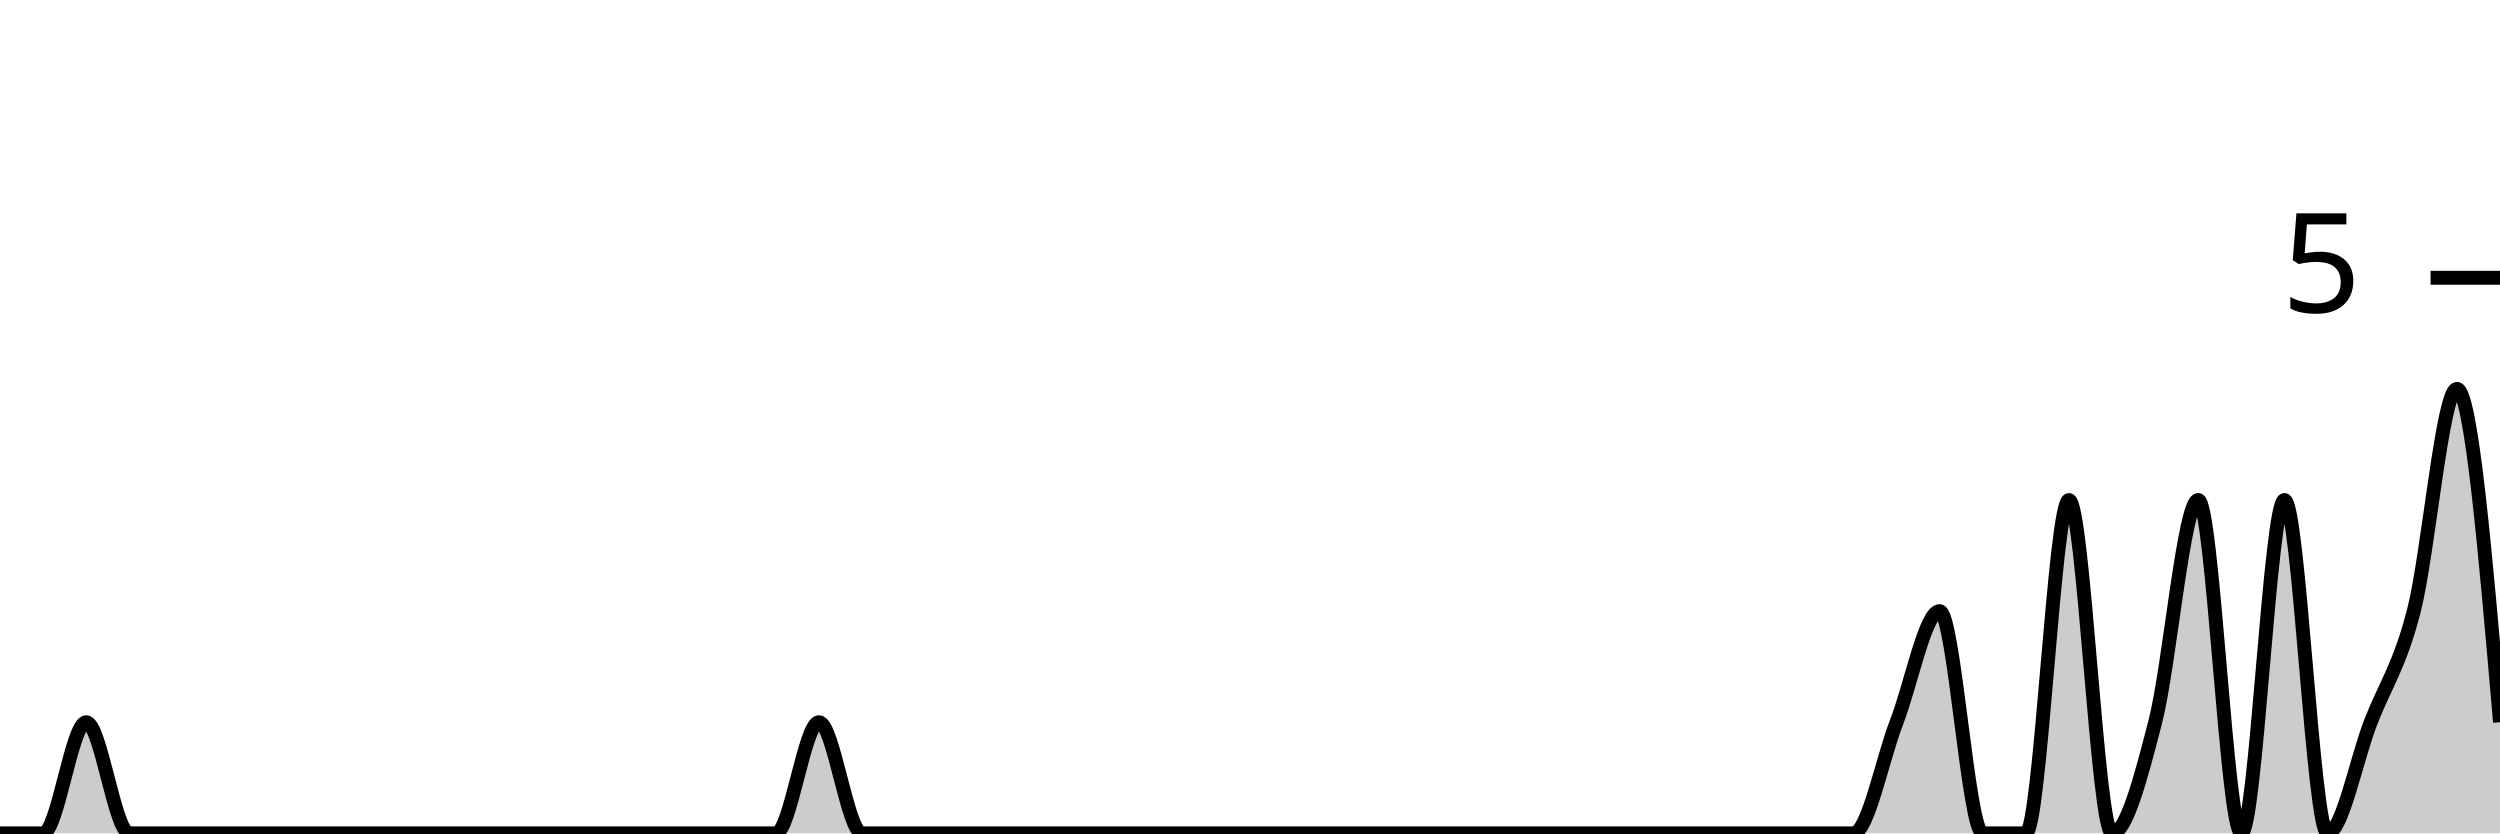
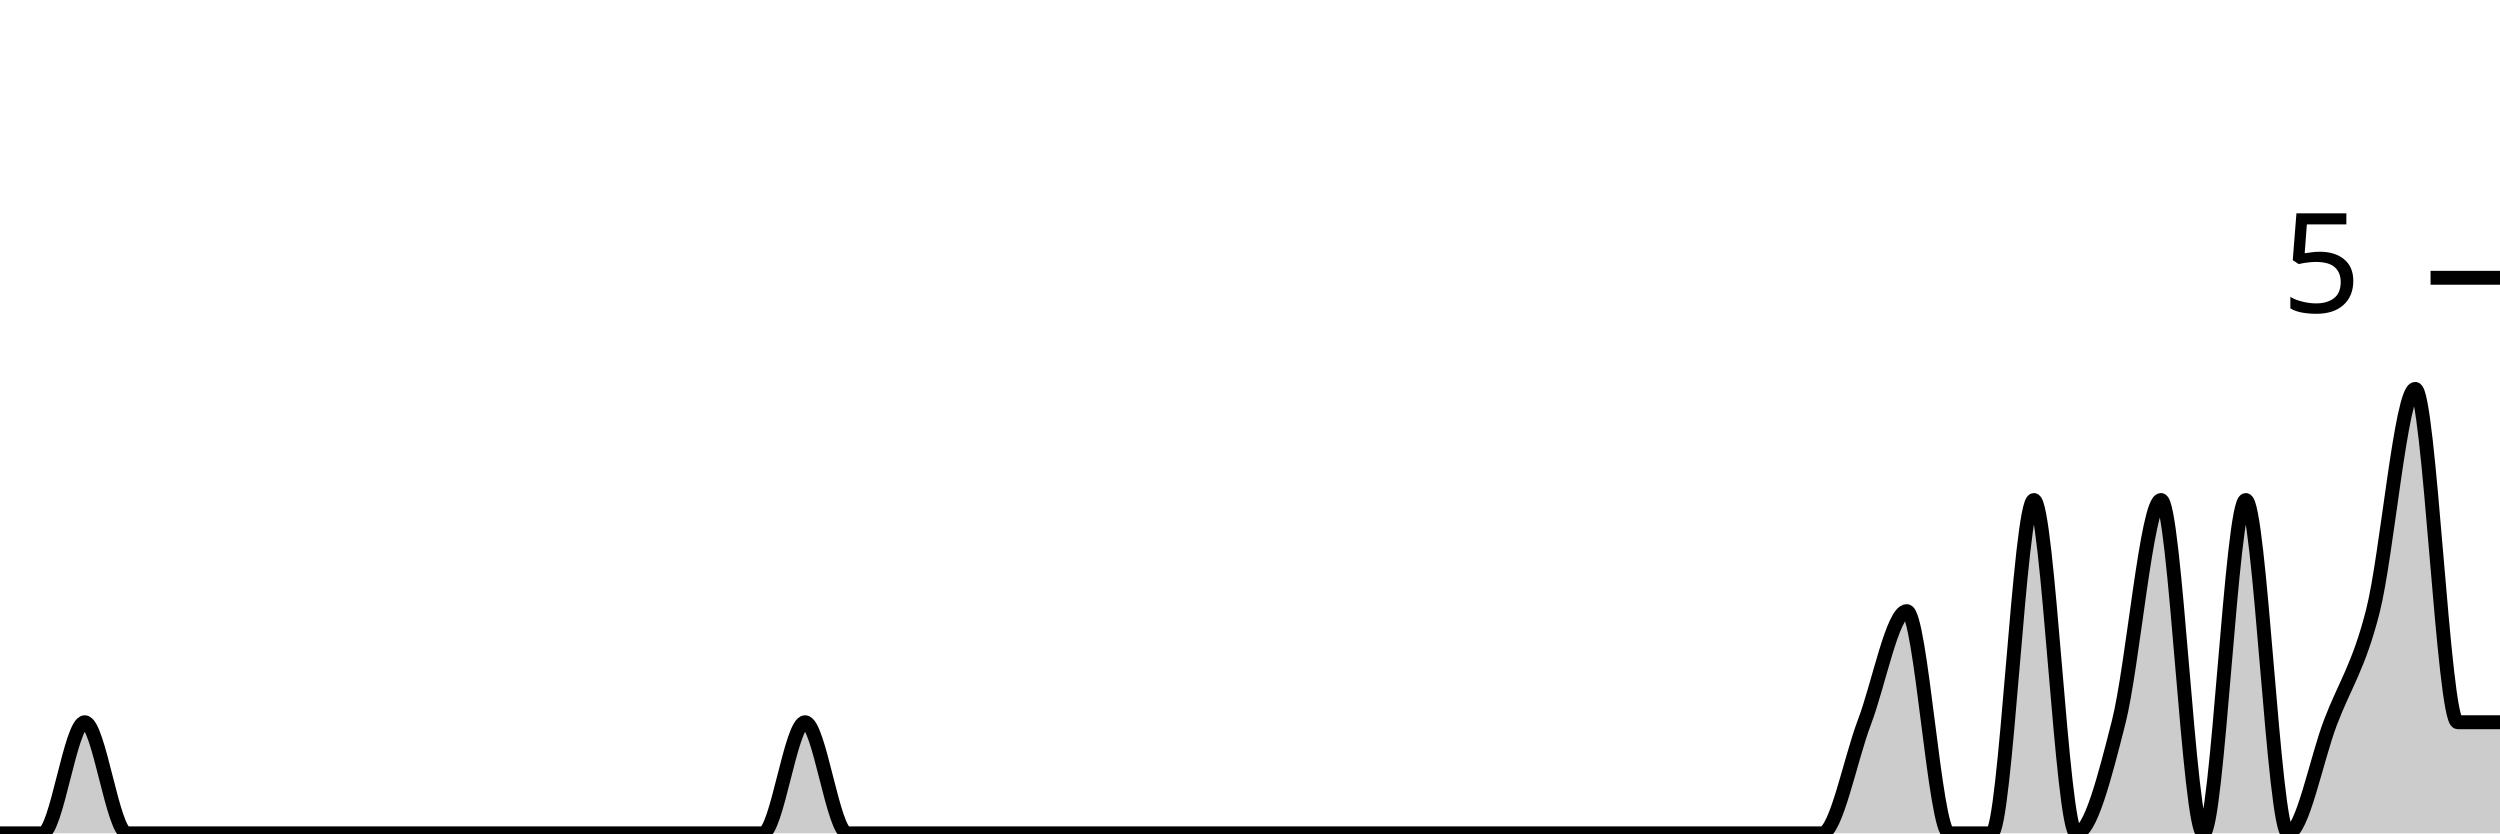
<svg xmlns="http://www.w3.org/2000/svg" viewBox="0 0 180 60">
  <g transform="translate(0,20)">
-     <path class="area" fill="rgba(0, 0, 0, 0.2)" d="M0,40C1.034,40,2.069,40,3.103,40C4.138,40,5.172,32,6.207,32C7.241,32,8.276,40,9.31,40C10.345,40,11.379,40,12.414,40C13.448,40,14.483,40,15.517,40C16.552,40,17.586,40,18.621,40C19.655,40,20.69,40,21.724,40C22.759,40,23.793,40,24.828,40C25.862,40,26.897,40,27.931,40C28.966,40,30,40,31.034,40C32.069,40,33.103,40,34.138,40C35.172,40,36.207,40,37.241,40C38.276,40,39.31,40,40.345,40C41.379,40,42.414,40,43.448,40C44.483,40,45.517,40,46.552,40C47.586,40,48.621,40,49.655,40C50.69,40,51.724,40,52.759,40C53.793,40,54.828,40,55.862,40C56.897,40,57.931,32,58.966,32C60,32,61.034,40,62.069,40C63.103,40,64.138,40,65.172,40C66.207,40,67.241,40,68.276,40C69.31,40,70.345,40,71.379,40C72.414,40,73.448,40,74.483,40C75.517,40,76.552,40,77.586,40C78.621,40,79.655,40,80.69,40C81.724,40,82.759,40,83.793,40C84.828,40,85.862,40,86.897,40C87.931,40,88.966,40,90,40C91.034,40,92.069,40,93.103,40C94.138,40,95.172,40,96.207,40C97.241,40,98.276,40,99.31,40C100.345,40,101.379,40,102.414,40C103.448,40,104.483,40,105.517,40C106.552,40,107.586,40,108.621,40C109.655,40,110.69,40,111.724,40C112.759,40,113.793,40,114.828,40C115.862,40,116.897,40,117.931,40C118.966,40,120,40,121.034,40C122.069,40,123.103,40,124.138,40C125.172,40,126.207,40,127.241,40C128.276,40,129.31,40,130.345,40C131.379,40,132.414,40,133.448,40C134.483,40,135.517,34.667,136.552,32C137.586,29.333,138.621,24,139.655,24C140.69,24,141.724,40,142.759,40C143.793,40,144.828,40,145.862,40C146.897,40,147.931,16,148.966,16C150,16,151.034,40,152.069,40C153.103,40,154.138,36,155.172,32C156.207,28,157.241,16,158.276,16C159.31,16,160.345,40,161.379,40C162.414,40,163.448,16,164.483,16C165.517,16,166.552,40,167.586,40C168.621,40,169.655,34.667,170.69,32C171.724,29.333,172.759,28,173.793,24C174.828,20,175.862,8,176.897,8C177.931,8,178.966,20,180,32L180,40C178.966,40,177.931,40,176.897,40C175.862,40,174.828,40,173.793,40C172.759,40,171.724,40,170.69,40C169.655,40,168.621,40,167.586,40C166.552,40,165.517,40,164.483,40C163.448,40,162.414,40,161.379,40C160.345,40,159.31,40,158.276,40C157.241,40,156.207,40,155.172,40C154.138,40,153.103,40,152.069,40C151.034,40,150,40,148.966,40C147.931,40,146.897,40,145.862,40C144.828,40,143.793,40,142.759,40C141.724,40,140.69,40,139.655,40C138.621,40,137.586,40,136.552,40C135.517,40,134.483,40,133.448,40C132.414,40,131.379,40,130.345,40C129.31,40,128.276,40,127.241,40C126.207,40,125.172,40,124.138,40C123.103,40,122.069,40,121.034,40C120,40,118.966,40,117.931,40C116.897,40,115.862,40,114.828,40C113.793,40,112.759,40,111.724,40C110.69,40,109.655,40,108.621,40C107.586,40,106.552,40,105.517,40C104.483,40,103.448,40,102.414,40C101.379,40,100.345,40,99.31,40C98.276,40,97.241,40,96.207,40C95.172,40,94.138,40,93.103,40C92.069,40,91.034,40,90,40C88.966,40,87.931,40,86.897,40C85.862,40,84.828,40,83.793,40C82.759,40,81.724,40,80.69,40C79.655,40,78.621,40,77.586,40C76.552,40,75.517,40,74.483,40C73.448,40,72.414,40,71.379,40C70.345,40,69.31,40,68.276,40C67.241,40,66.207,40,65.172,40C64.138,40,63.103,40,62.069,40C61.034,40,60,40,58.966,40C57.931,40,56.897,40,55.862,40C54.828,40,53.793,40,52.759,40C51.724,40,50.69,40,49.655,40C48.621,40,47.586,40,46.552,40C45.517,40,44.483,40,43.448,40C42.414,40,41.379,40,40.345,40C39.31,40,38.276,40,37.241,40C36.207,40,35.172,40,34.138,40C33.103,40,32.069,40,31.034,40C30,40,28.966,40,27.931,40C26.897,40,25.862,40,24.828,40C23.793,40,22.759,40,21.724,40C20.69,40,19.655,40,18.621,40C17.586,40,16.552,40,15.517,40C14.483,40,13.448,40,12.414,40C11.379,40,10.345,40,9.31,40C8.276,40,7.241,40,6.207,40C5.172,40,4.138,40,3.103,40C2.069,40,1.034,40,0,40Z" />
-     <path class="line" stroke="black" fill="none" d="M0,40C1.034,40,2.069,40,3.103,40C4.138,40,5.172,32,6.207,32C7.241,32,8.276,40,9.31,40C10.345,40,11.379,40,12.414,40C13.448,40,14.483,40,15.517,40C16.552,40,17.586,40,18.621,40C19.655,40,20.69,40,21.724,40C22.759,40,23.793,40,24.828,40C25.862,40,26.897,40,27.931,40C28.966,40,30,40,31.034,40C32.069,40,33.103,40,34.138,40C35.172,40,36.207,40,37.241,40C38.276,40,39.31,40,40.345,40C41.379,40,42.414,40,43.448,40C44.483,40,45.517,40,46.552,40C47.586,40,48.621,40,49.655,40C50.69,40,51.724,40,52.759,40C53.793,40,54.828,40,55.862,40C56.897,40,57.931,32,58.966,32C60,32,61.034,40,62.069,40C63.103,40,64.138,40,65.172,40C66.207,40,67.241,40,68.276,40C69.31,40,70.345,40,71.379,40C72.414,40,73.448,40,74.483,40C75.517,40,76.552,40,77.586,40C78.621,40,79.655,40,80.69,40C81.724,40,82.759,40,83.793,40C84.828,40,85.862,40,86.897,40C87.931,40,88.966,40,90,40C91.034,40,92.069,40,93.103,40C94.138,40,95.172,40,96.207,40C97.241,40,98.276,40,99.31,40C100.345,40,101.379,40,102.414,40C103.448,40,104.483,40,105.517,40C106.552,40,107.586,40,108.621,40C109.655,40,110.69,40,111.724,40C112.759,40,113.793,40,114.828,40C115.862,40,116.897,40,117.931,40C118.966,40,120,40,121.034,40C122.069,40,123.103,40,124.138,40C125.172,40,126.207,40,127.241,40C128.276,40,129.31,40,130.345,40C131.379,40,132.414,40,133.448,40C134.483,40,135.517,34.667,136.552,32C137.586,29.333,138.621,24,139.655,24C140.69,24,141.724,40,142.759,40C143.793,40,144.828,40,145.862,40C146.897,40,147.931,16,148.966,16C150,16,151.034,40,152.069,40C153.103,40,154.138,36,155.172,32C156.207,28,157.241,16,158.276,16C159.31,16,160.345,40,161.379,40C162.414,40,163.448,16,164.483,16C165.517,16,166.552,40,167.586,40C168.621,40,169.655,34.667,170.69,32C171.724,29.333,172.759,28,173.793,24C174.828,20,175.862,8,176.897,8C177.931,8,178.966,20,180,32" />
+     <path class="area" fill="rgba(0, 0, 0, 0.2)" d="M0,40C1.017,40,2.034,40,3.051,40C4.068,40,5.085,32,6.102,32C7.119,32,8.136,40,9.153,40C10.169,40,11.186,40,12.203,40C13.22,40,14.237,40,15.254,40C16.271,40,17.288,40,18.305,40C19.322,40,20.339,40,21.356,40C22.373,40,23.39,40,24.407,40C25.424,40,26.441,40,27.458,40C28.475,40,29.492,40,30.508,40C31.525,40,32.542,40,33.559,40C34.576,40,35.593,40,36.61,40C37.627,40,38.644,40,39.661,40C40.678,40,41.695,40,42.712,40C43.729,40,44.746,40,45.763,40C46.78,40,47.797,40,48.814,40C49.831,40,50.847,40,51.864,40C52.881,40,53.898,40,54.915,40C55.932,40,56.949,32,57.966,32C58.983,32,60,40,61.017,40C62.034,40,63.051,40,64.068,40C65.085,40,66.102,40,67.119,40C68.136,40,69.153,40,70.169,40C71.186,40,72.203,40,73.22,40C74.237,40,75.254,40,76.271,40C77.288,40,78.305,40,79.322,40C80.339,40,81.356,40,82.373,40C83.39,40,84.407,40,85.424,40C86.441,40,87.458,40,88.475,40C89.492,40,90.508,40,91.525,40C92.542,40,93.559,40,94.576,40C95.593,40,96.61,40,97.627,40C98.644,40,99.661,40,100.678,40C101.695,40,102.712,40,103.729,40C104.746,40,105.763,40,106.78,40C107.797,40,108.814,40,109.831,40C110.847,40,111.864,40,112.881,40C113.898,40,114.915,40,115.932,40C116.949,40,117.966,40,118.983,40C120,40,121.017,40,122.034,40C123.051,40,124.068,40,125.085,40C126.102,40,127.119,40,128.136,40C129.153,40,130.169,40,131.186,40C132.203,40,133.22,34.667,134.237,32C135.254,29.333,136.271,24,137.288,24C138.305,24,139.322,40,140.339,40C141.356,40,142.373,40,143.39,40C144.407,40,145.424,16,146.441,16C147.458,16,148.475,40,149.492,40C150.508,40,151.525,36,152.542,32C153.559,28,154.576,16,155.593,16C156.61,16,157.627,40,158.644,40C159.661,40,160.678,16,161.695,16C162.712,16,163.729,40,164.746,40C165.763,40,166.78,34.667,167.797,32C168.814,29.333,169.831,28,170.847,24C171.864,20,172.881,8,173.898,8C174.915,8,175.932,32,176.949,32C177.966,32,178.983,32,180,32L180,40C178.983,40,177.966,40,176.949,40C175.932,40,174.915,40,173.898,40C172.881,40,171.864,40,170.847,40C169.831,40,168.814,40,167.797,40C166.78,40,165.763,40,164.746,40C163.729,40,162.712,40,161.695,40C160.678,40,159.661,40,158.644,40C157.627,40,156.61,40,155.593,40C154.576,40,153.559,40,152.542,40C151.525,40,150.508,40,149.492,40C148.475,40,147.458,40,146.441,40C145.424,40,144.407,40,143.39,40C142.373,40,141.356,40,140.339,40C139.322,40,138.305,40,137.288,40C136.271,40,135.254,40,134.237,40C133.22,40,132.203,40,131.186,40C130.169,40,129.153,40,128.136,40C127.119,40,126.102,40,125.085,40C124.068,40,123.051,40,122.034,40C121.017,40,120,40,118.983,40C117.966,40,116.949,40,115.932,40C114.915,40,113.898,40,112.881,40C111.864,40,110.847,40,109.831,40C108.814,40,107.797,40,106.78,40C105.763,40,104.746,40,103.729,40C102.712,40,101.695,40,100.678,40C99.661,40,98.644,40,97.627,40C96.61,40,95.593,40,94.576,40C93.559,40,92.542,40,91.525,40C90.508,40,89.492,40,88.475,40C87.458,40,86.441,40,85.424,40C84.407,40,83.39,40,82.373,40C81.356,40,80.339,40,79.322,40C78.305,40,77.288,40,76.271,40C75.254,40,74.237,40,73.22,40C72.203,40,71.186,40,70.169,40C69.153,40,68.136,40,67.119,40C66.102,40,65.085,40,64.068,40C63.051,40,62.034,40,61.017,40C60,40,58.983,40,57.966,40C56.949,40,55.932,40,54.915,40C53.898,40,52.881,40,51.864,40C50.847,40,49.831,40,48.814,40C47.797,40,46.78,40,45.763,40C44.746,40,43.729,40,42.712,40C41.695,40,40.678,40,39.661,40C38.644,40,37.627,40,36.61,40C35.593,40,34.576,40,33.559,40C32.542,40,31.525,40,30.508,40C29.492,40,28.475,40,27.458,40C26.441,40,25.424,40,24.407,40C23.39,40,22.373,40,21.356,40C20.339,40,19.322,40,18.305,40C17.288,40,16.271,40,15.254,40C14.237,40,13.22,40,12.203,40C11.186,40,10.169,40,9.153,40C8.136,40,7.119,40,6.102,40C5.085,40,4.068,40,3.051,40C2.034,40,1.017,40,0,40Z" />
+     <path class="line" stroke="black" fill="none" d="M0,40C1.017,40,2.034,40,3.051,40C4.068,40,5.085,32,6.102,32C7.119,32,8.136,40,9.153,40C10.169,40,11.186,40,12.203,40C13.22,40,14.237,40,15.254,40C16.271,40,17.288,40,18.305,40C19.322,40,20.339,40,21.356,40C22.373,40,23.39,40,24.407,40C25.424,40,26.441,40,27.458,40C28.475,40,29.492,40,30.508,40C31.525,40,32.542,40,33.559,40C34.576,40,35.593,40,36.61,40C37.627,40,38.644,40,39.661,40C40.678,40,41.695,40,42.712,40C43.729,40,44.746,40,45.763,40C46.78,40,47.797,40,48.814,40C49.831,40,50.847,40,51.864,40C52.881,40,53.898,40,54.915,40C55.932,40,56.949,32,57.966,32C58.983,32,60,40,61.017,40C62.034,40,63.051,40,64.068,40C65.085,40,66.102,40,67.119,40C68.136,40,69.153,40,70.169,40C71.186,40,72.203,40,73.22,40C74.237,40,75.254,40,76.271,40C77.288,40,78.305,40,79.322,40C80.339,40,81.356,40,82.373,40C83.39,40,84.407,40,85.424,40C86.441,40,87.458,40,88.475,40C89.492,40,90.508,40,91.525,40C92.542,40,93.559,40,94.576,40C95.593,40,96.61,40,97.627,40C98.644,40,99.661,40,100.678,40C101.695,40,102.712,40,103.729,40C104.746,40,105.763,40,106.78,40C107.797,40,108.814,40,109.831,40C110.847,40,111.864,40,112.881,40C113.898,40,114.915,40,115.932,40C116.949,40,117.966,40,118.983,40C120,40,121.017,40,122.034,40C123.051,40,124.068,40,125.085,40C126.102,40,127.119,40,128.136,40C129.153,40,130.169,40,131.186,40C132.203,40,133.22,34.667,134.237,32C135.254,29.333,136.271,24,137.288,24C138.305,24,139.322,40,140.339,40C141.356,40,142.373,40,143.39,40C144.407,40,145.424,16,146.441,16C147.458,16,148.475,40,149.492,40C150.508,40,151.525,36,152.542,32C153.559,28,154.576,16,155.593,16C156.61,16,157.627,40,158.644,40C159.661,40,160.678,16,161.695,16C162.712,16,163.729,40,164.746,40C165.763,40,166.78,34.667,167.797,32C168.814,29.333,169.831,28,170.847,24C171.864,20,172.881,8,173.898,8C174.915,8,175.932,32,176.949,32C177.966,32,178.983,32,180,32" />
    <path class="axis-ceiling" stroke-width="1" stroke="black" fill="none" d="M175,0L180,0" />
    <text class="axis-ceiling-label" font-family="sans-serif" text-anchor="end" font-size="10px" x="170" y="2.5">5</text>
  </g>
</svg>
